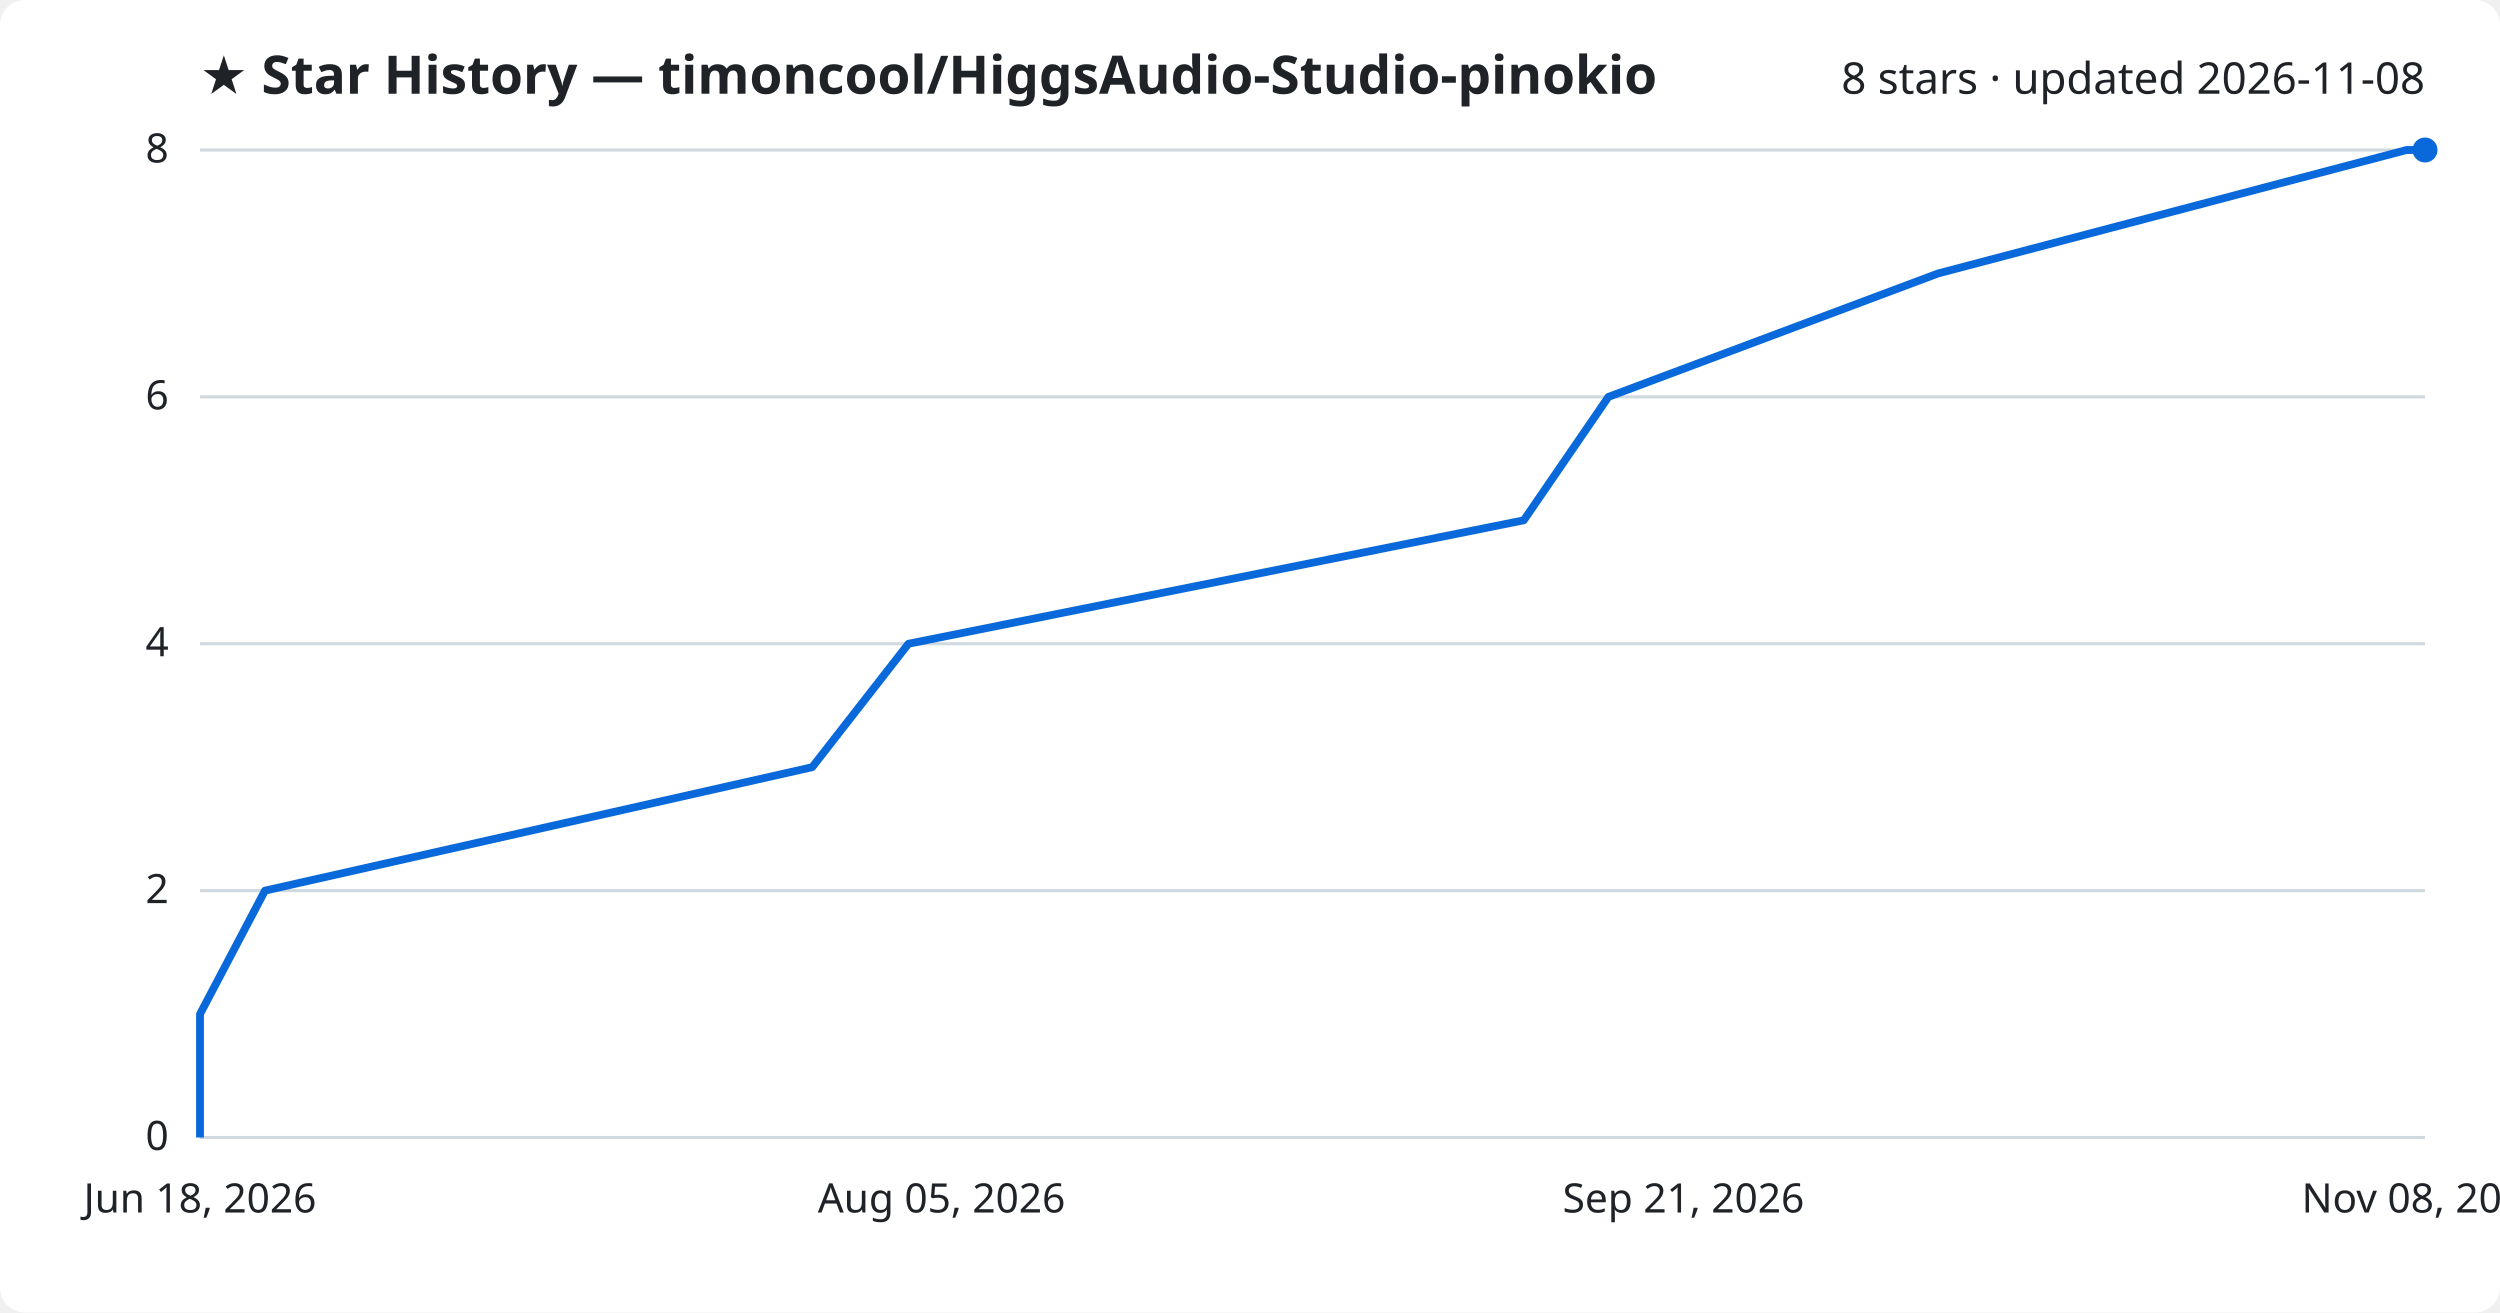
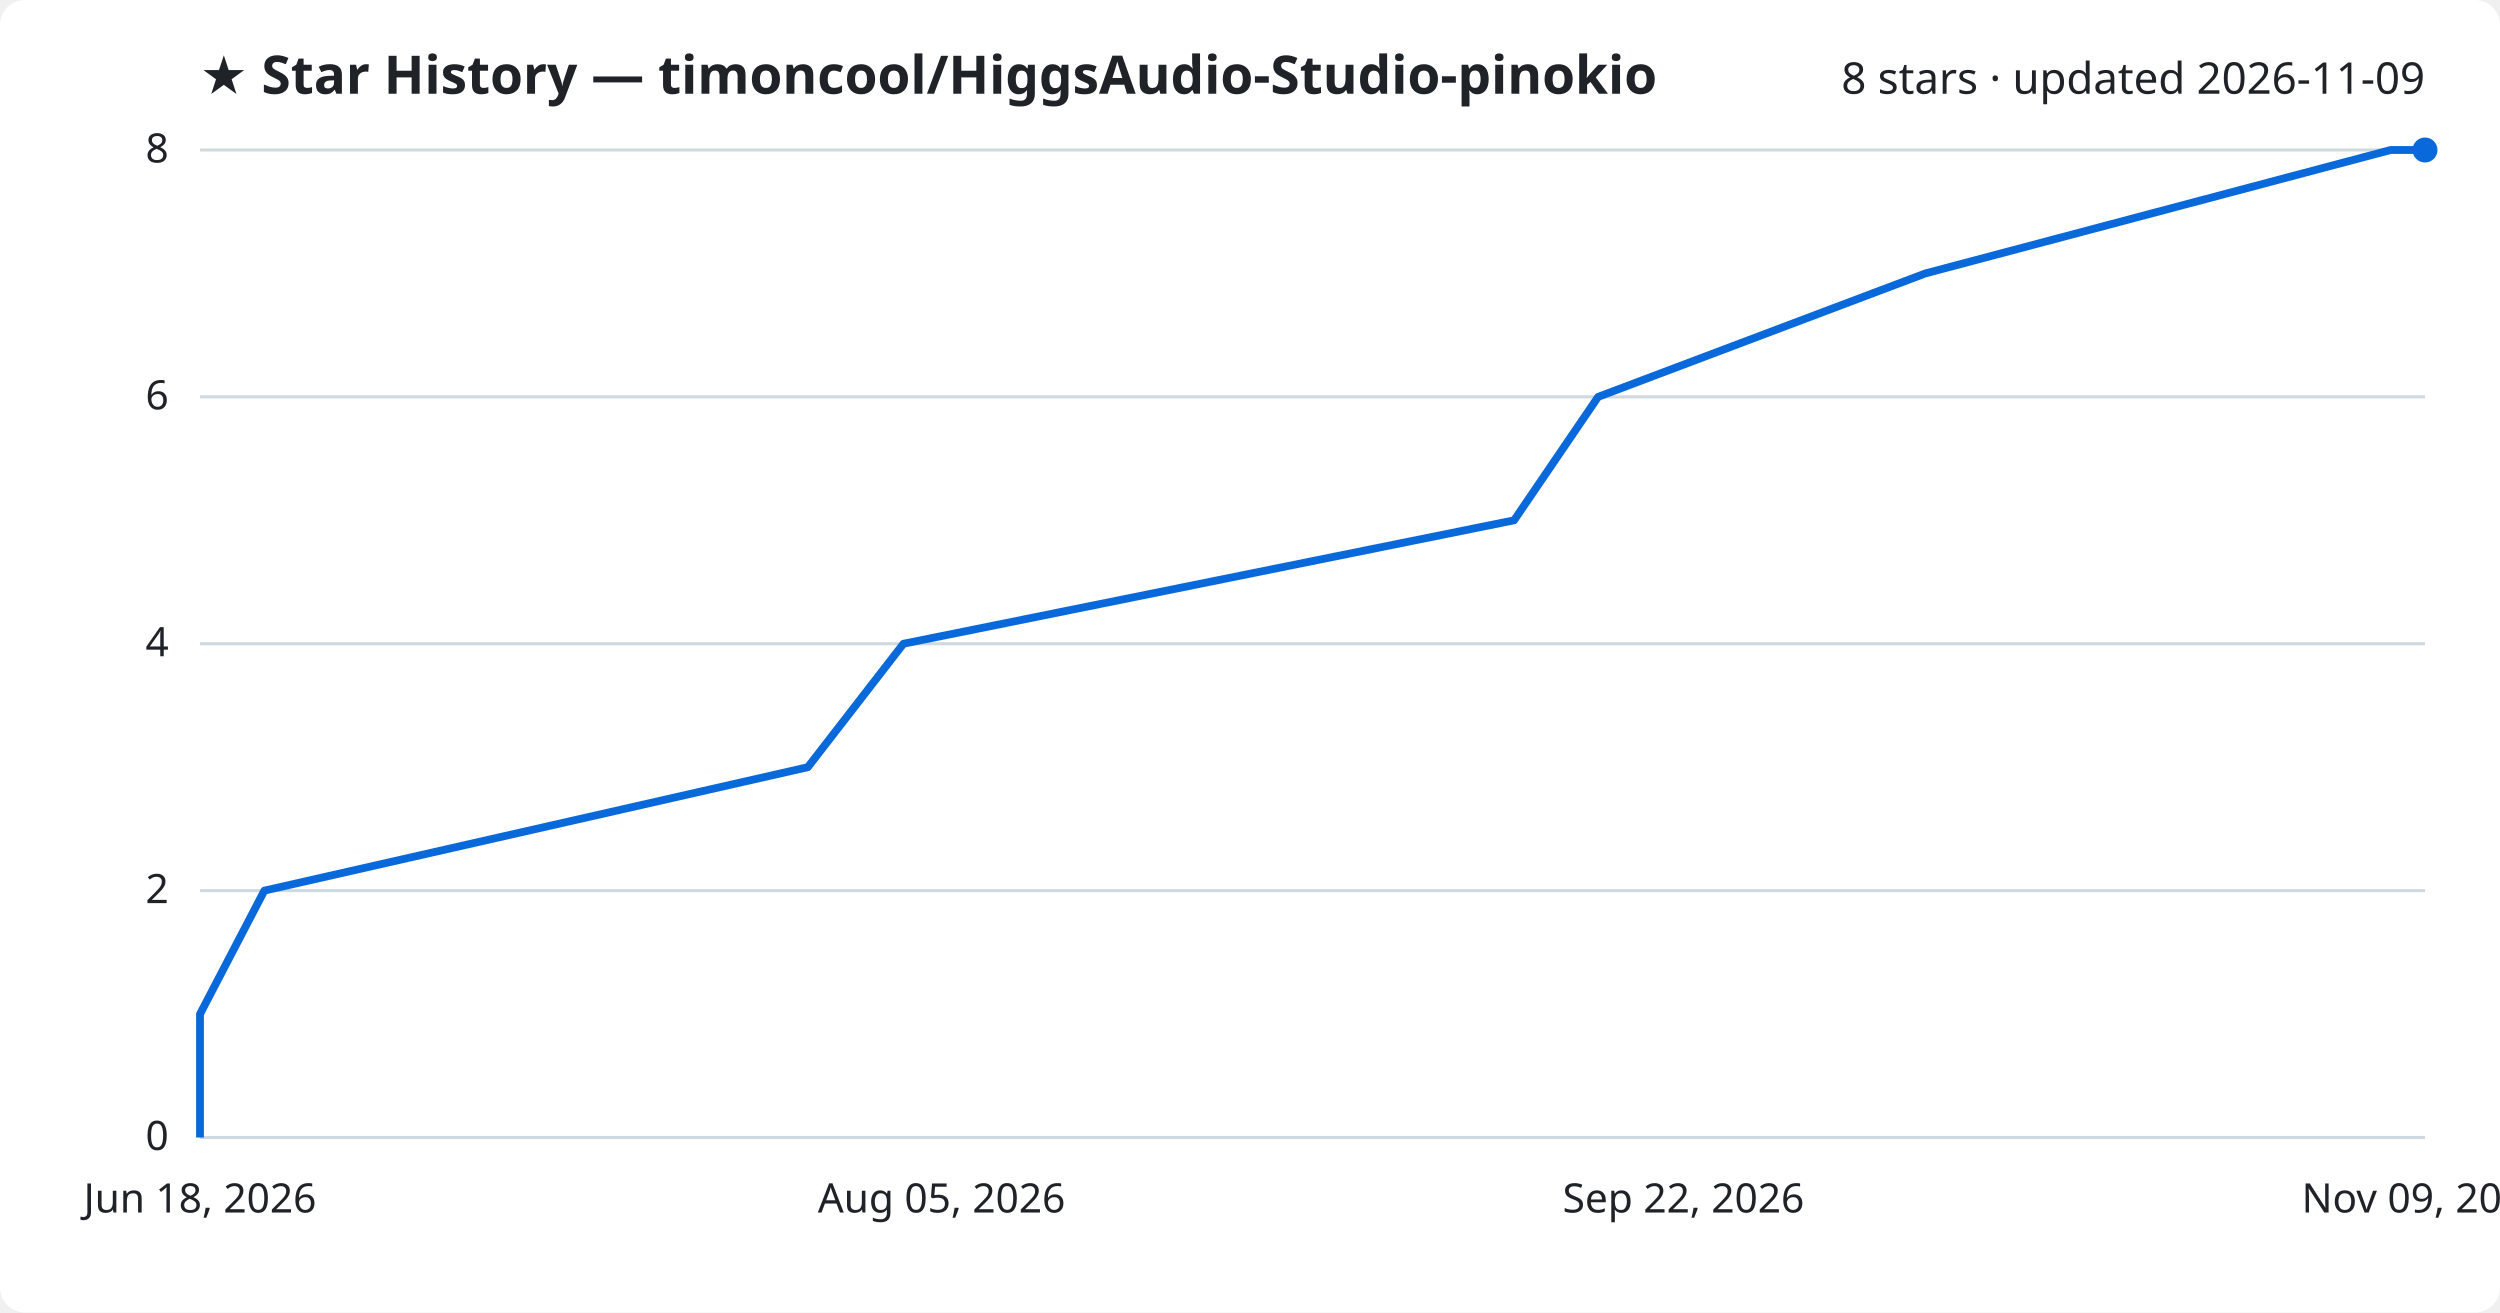
<svg xmlns="http://www.w3.org/2000/svg" viewBox="0 0 800 420" font-family="Segoe UI, sans-serif">
  <rect width="800" height="420" fill="#ffffff" rx="8" />
  <text x="64" y="30" fill="#1f2328" font-size="17" font-weight="700">★ Star History — timoncool/HiggsAudio-Studio-pinokio</text>
-   <text x="776" y="30" fill="#1f2328" font-size="14" text-anchor="end">8 stars · updated 2026-11-08</text>
+   <text x="776" y="30" fill="#1f2328" font-size="14" text-anchor="end">8 stars · updated 2026-11-09</text>
  <line x1="64" y1="364.0" x2="776" y2="364.0" stroke="#d1d9e0" stroke-width="1" />
  <text x="54" y="368.0" fill="#1f2328" font-size="13" text-anchor="end">0</text>
  <line x1="64" y1="285.0" x2="776" y2="285.0" stroke="#d1d9e0" stroke-width="1" />
  <text x="54" y="289.0" fill="#1f2328" font-size="13" text-anchor="end">2</text>
  <line x1="64" y1="206.0" x2="776" y2="206.0" stroke="#d1d9e0" stroke-width="1" />
  <text x="54" y="210.0" fill="#1f2328" font-size="13" text-anchor="end">4</text>
  <line x1="64" y1="127.0" x2="776" y2="127.0" stroke="#d1d9e0" stroke-width="1" />
  <text x="54" y="131.0" fill="#1f2328" font-size="13" text-anchor="end">6</text>
  <line x1="64" y1="48.0" x2="776" y2="48.0" stroke="#d1d9e0" stroke-width="1" />
  <text x="54" y="52.0" fill="#1f2328" font-size="13" text-anchor="end">8</text>
-   <path d="M64.0,364.0 L64.0,324.5 L84.8,285.0 L259.9,245.5 L290.7,206.0 L487.6,166.5 L514.7,127.0 L620.2,87.5 L770.1,48.0 L776.0,48.0" fill="none" stroke="#0969da" stroke-width="2.5" stroke-linejoin="round" />
+   <path d="M64.0,364.0 L64.0,324.5 L84.6,285.0 L258.5,245.5 L289.1,206.0 L484.5,166.5 L511.4,127.0 L616.1,87.5 L765.0,48.0 L776.0,48.0" fill="none" stroke="#0969da" stroke-width="2.5" stroke-linejoin="round" />
  <circle cx="776.0" cy="48.0" r="4" fill="#0969da" />
  <text x="64.0" y="388" fill="#1f2328" font-size="13" text-anchor="middle">Jun 18, 2026</text>
  <text x="301.3" y="388" fill="#1f2328" font-size="13" text-anchor="middle">Aug 05, 2026</text>
-   <text x="538.7" y="388" fill="#1f2328" font-size="13" text-anchor="middle">Sep 21, 2026</text>
-   <text x="776.0" y="388" fill="#1f2328" font-size="13" text-anchor="middle">Nov 08, 2026</text>
+   <text x="538.7" y="388" fill="#1f2328" font-size="13" text-anchor="middle">Sep 22, 2026</text>
+   <text x="776.0" y="388" fill="#1f2328" font-size="13" text-anchor="middle">Nov 09, 2026</text>
</svg>
